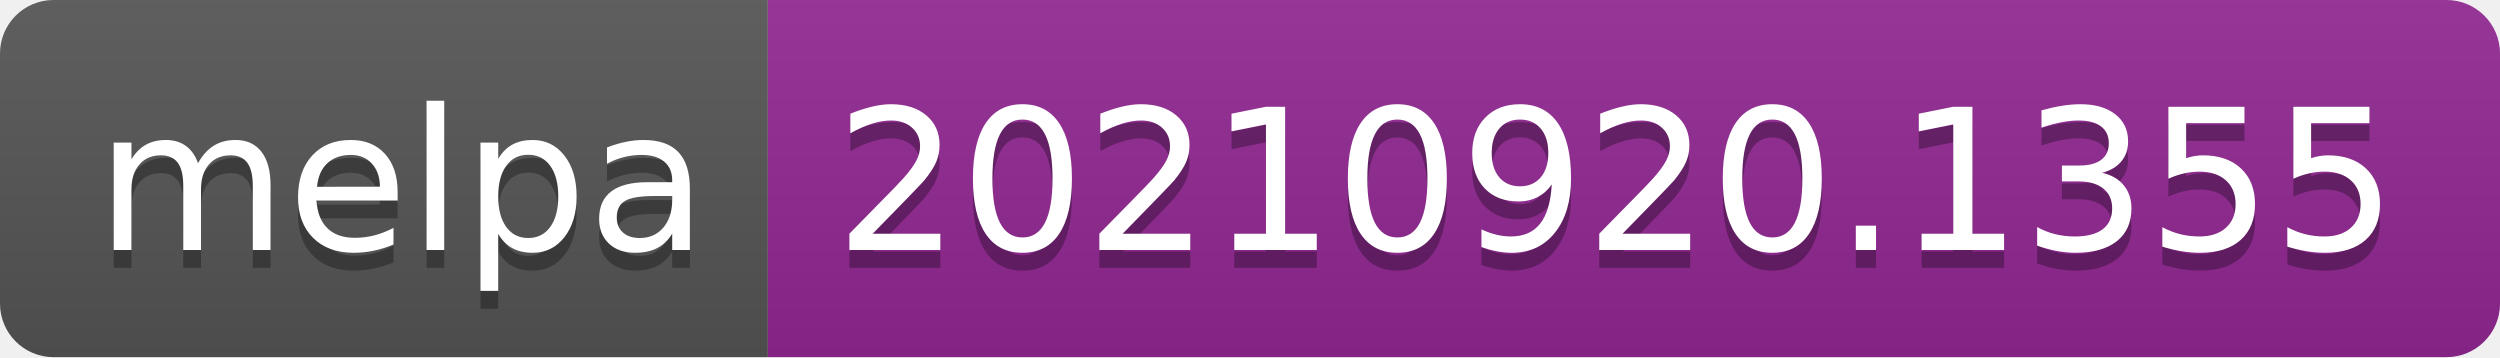
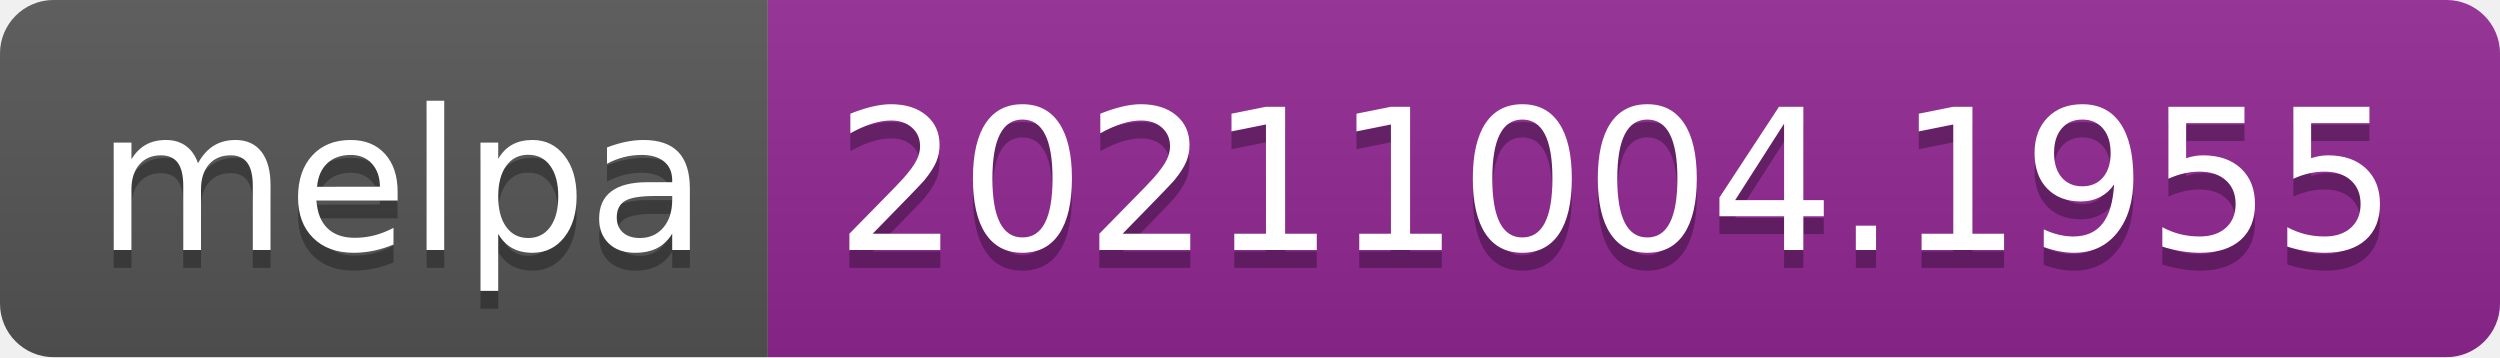
- <svg xmlns="http://www.w3.org/2000/svg" width="140" height="20" role="img" aria-label="melpa: 20210920.1355">
+ <svg xmlns="http://www.w3.org/2000/svg" width="140" height="20" role="img" aria-label="melpa: 20211004.1955">
  <linearGradient id="s" x2="0" y2="100%">
    <stop offset="0" stop-color="#bbb" stop-opacity=".1" />
    <stop offset="1" stop-opacity=".1" />
  </linearGradient>
  <clipPath id="r">
    <rect width="140" height="20" rx="3" fill="#fff" />
  </clipPath>
  <g clip-path="url(#r)">
    <rect width="43" height="20" fill="#555" />
    <rect x="43" width="97" height="20" fill="#922793" />
    <rect width="140" height="20" fill="url(#s)" />
  </g>
  <g fill="#fff" text-anchor="middle" font-family="Verdana,Geneva,DejaVu Sans,sans-serif" text-rendering="geometricPrecision" font-size="110">
    <text aria-hidden="true" x="225" y="150" fill="#010101" fill-opacity=".3" transform="scale(.1)" textLength="330">melpa</text>
    <text x="225" y="140" transform="scale(.1)" fill="#fff" textLength="330">melpa</text>
-     <text aria-hidden="true" x="905" y="150" fill="#010101" fill-opacity=".3" transform="scale(.1)" textLength="870">20210920.1355</text>
-     <text x="905" y="140" transform="scale(.1)" fill="#fff" textLength="870">20210920.1355</text>
+     <text aria-hidden="true" x="905" y="150" fill="#010101" fill-opacity=".3" transform="scale(.1)" textLength="870">20211004.1955</text>
+     <text x="905" y="140" transform="scale(.1)" fill="#fff" textLength="870">20211004.1955</text>
  </g>
</svg>
